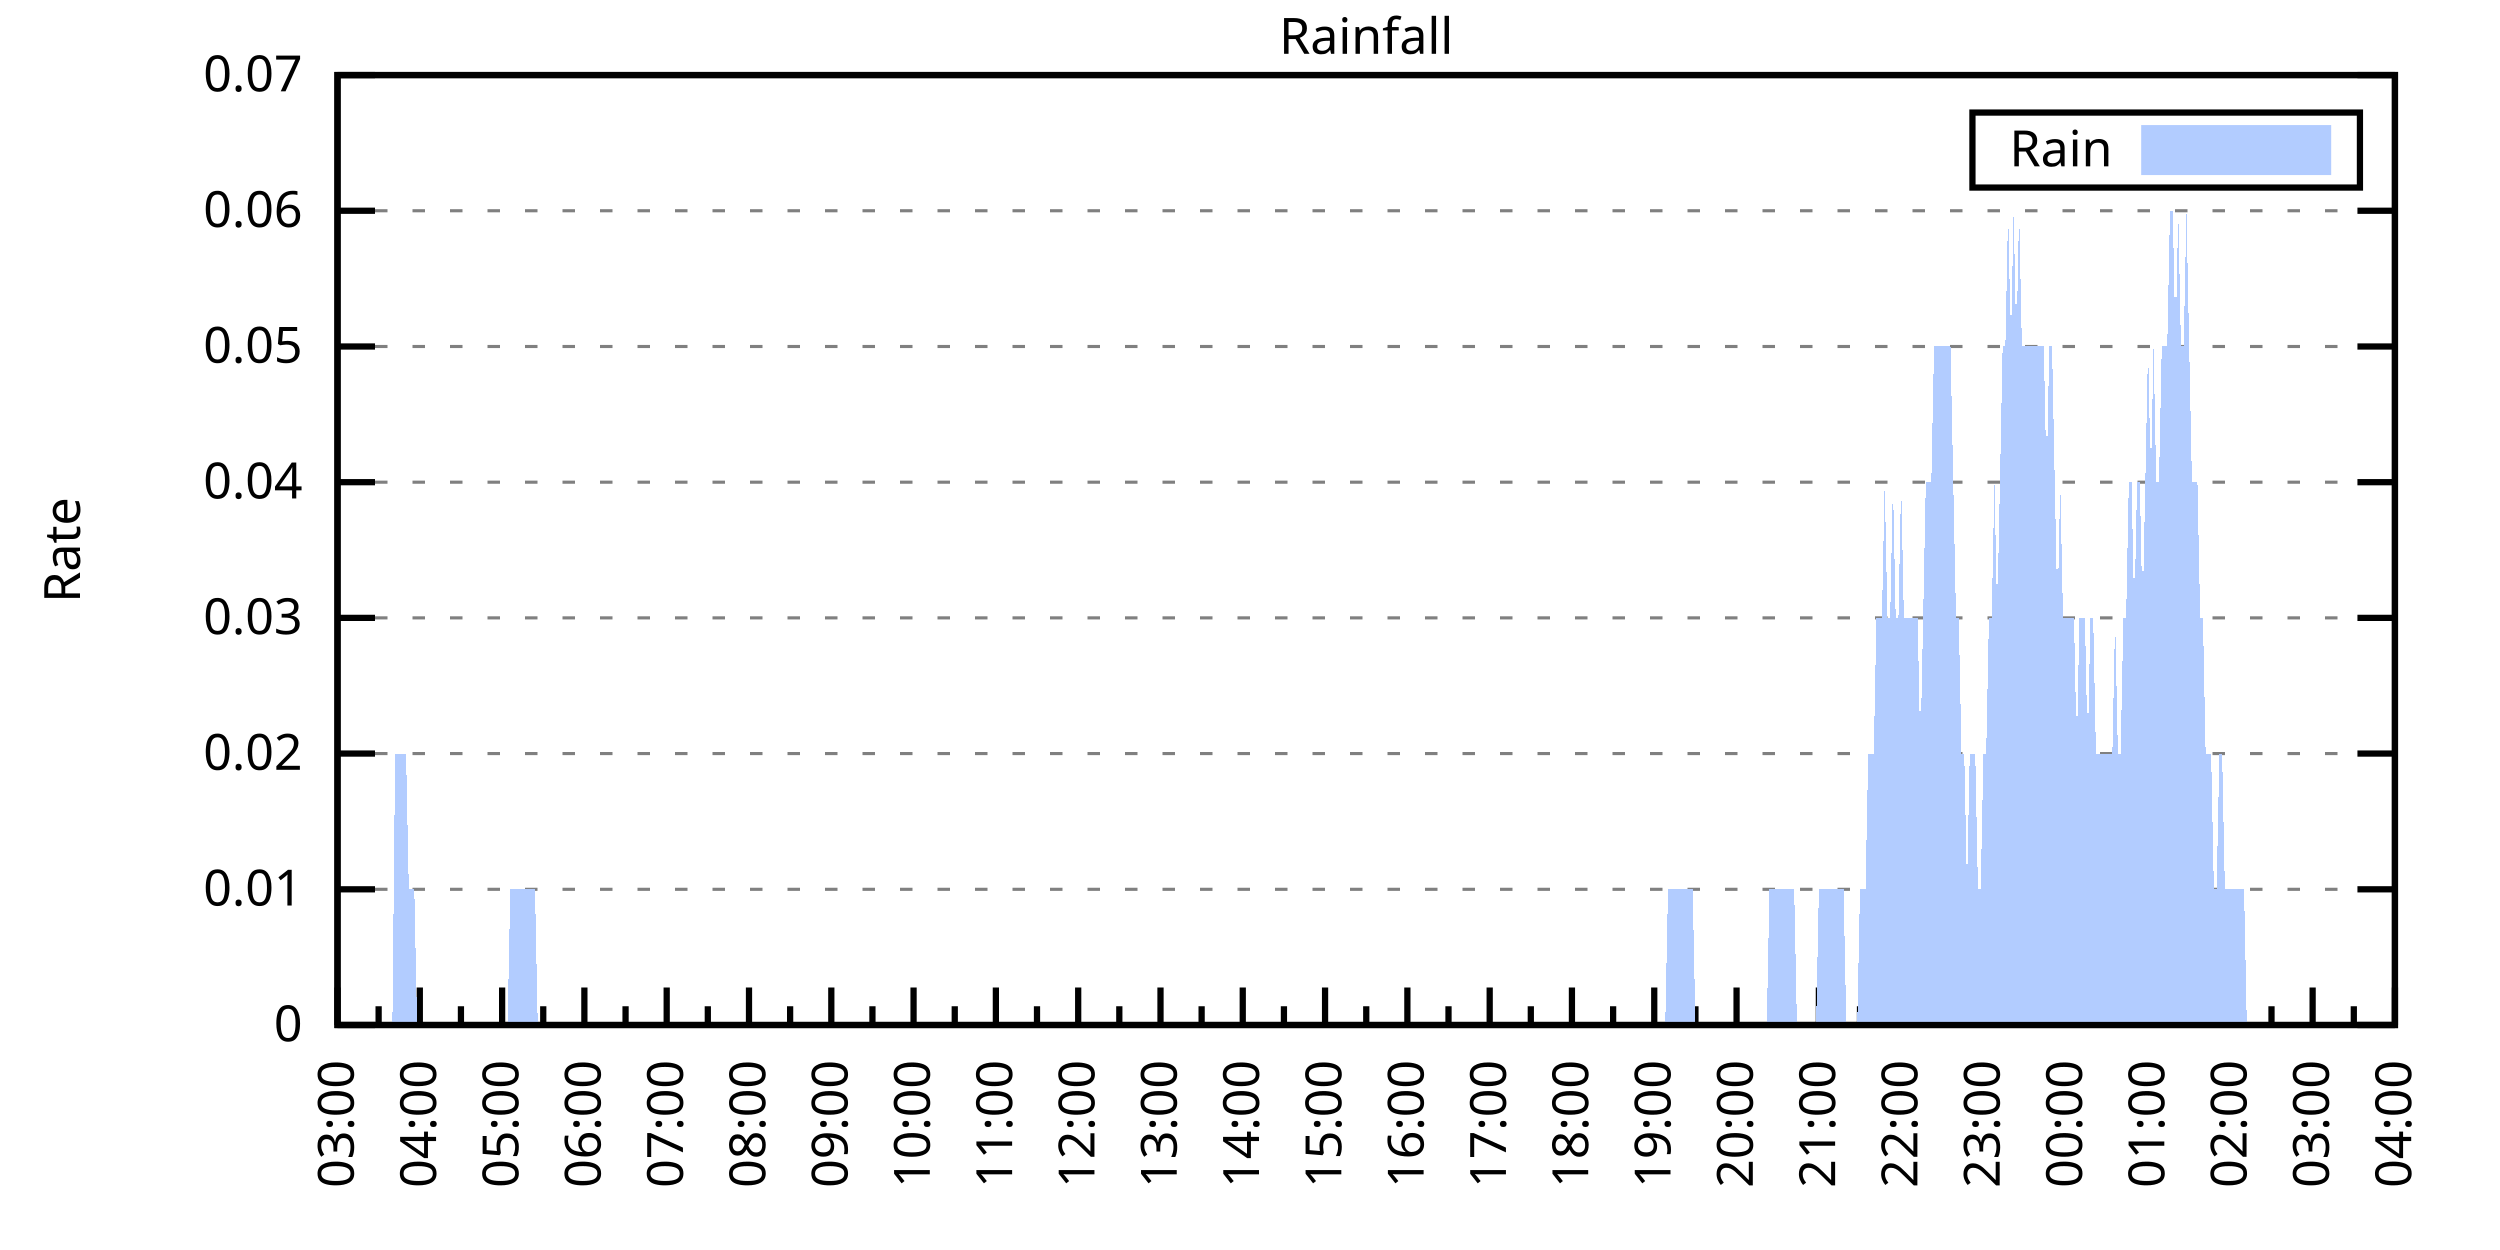
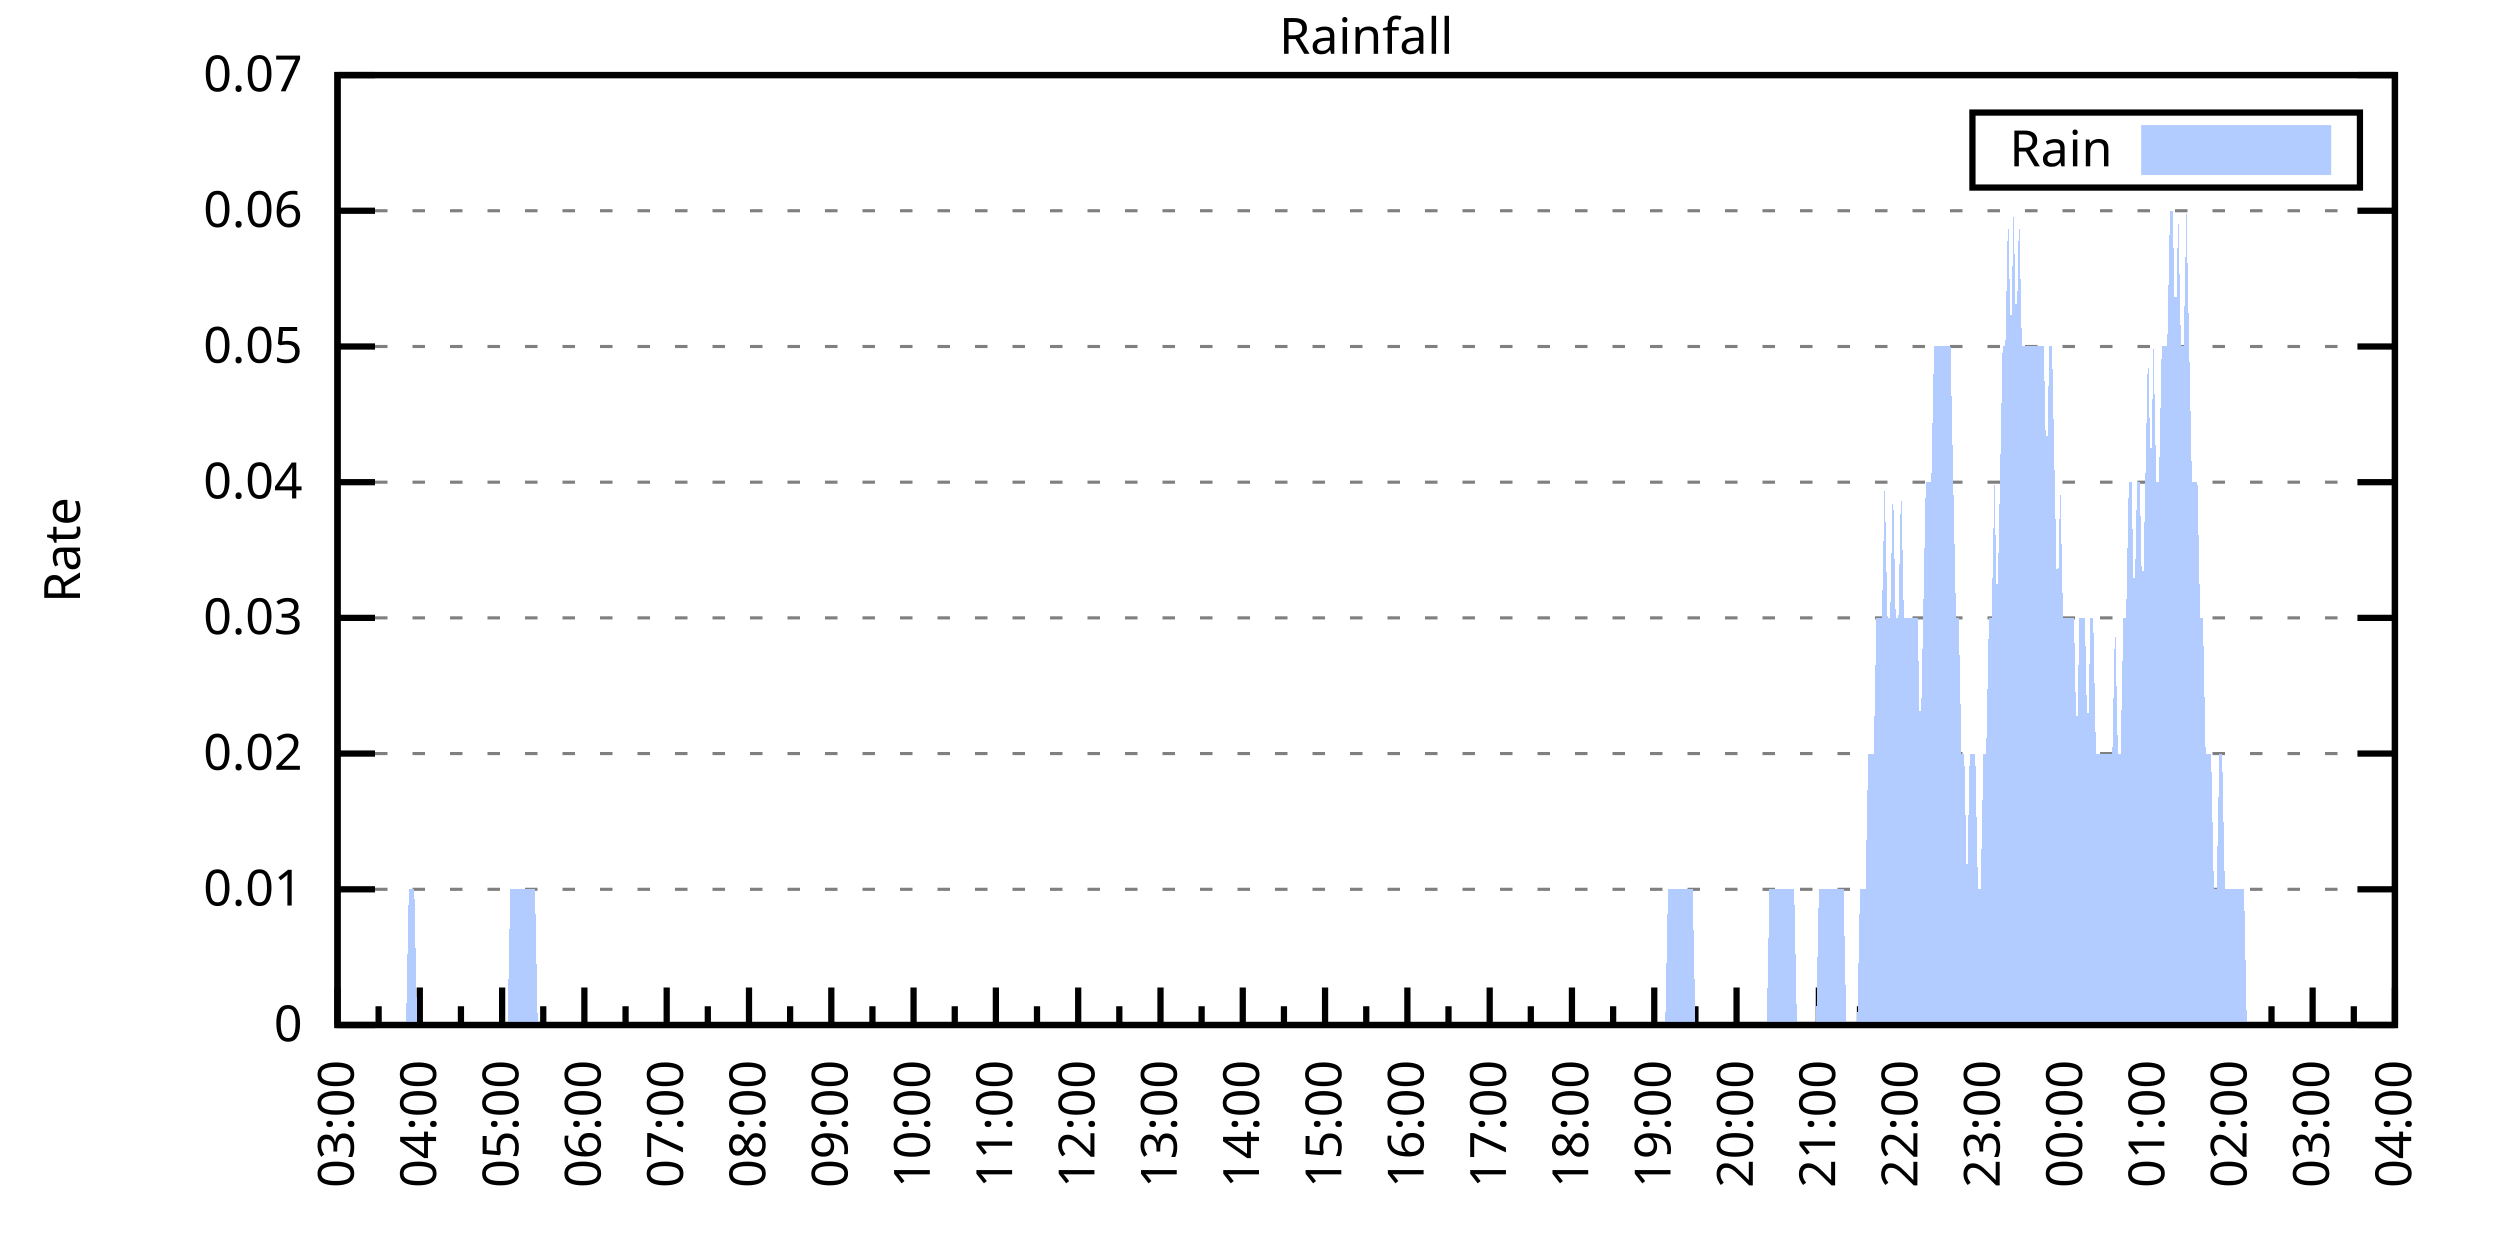
<svg xmlns="http://www.w3.org/2000/svg" xmlns:xlink="http://www.w3.org/1999/xlink" width="400" height="200" viewBox="0 0 400 200">
  <g id="gnuplot_canvas">
    <rect x="0" y="0" width="400" height="200" fill="none" />
    <defs>
      <circle id="gpDot" r="0.5" stroke-width="0.5" stroke="currentColor" />
      <path id="gpPt0" stroke-width="0.333" stroke="currentColor" d="M-1,0 h2 M0,-1 v2" />
      <path id="gpPt1" stroke-width="0.333" stroke="currentColor" d="M-1,-1 L1,1 M1,-1 L-1,1" />
      <path id="gpPt2" stroke-width="0.333" stroke="currentColor" d="M-1,0 L1,0 M0,-1 L0,1 M-1,-1 L1,1 M-1,1 L1,-1" />
      <rect id="gpPt3" stroke-width="0.333" stroke="currentColor" x="-1" y="-1" width="2" height="2" />
      <rect id="gpPt4" stroke-width="0.333" stroke="currentColor" fill="currentColor" x="-1" y="-1" width="2" height="2" />
      <circle id="gpPt5" stroke-width="0.333" stroke="currentColor" cx="0" cy="0" r="1" />
      <use xlink:href="#gpPt5" id="gpPt6" fill="currentColor" stroke="none" />
      <path id="gpPt7" stroke-width="0.333" stroke="currentColor" d="M0,-1.33 L-1.33,0.67 L1.33,0.67 z" />
      <use xlink:href="#gpPt7" id="gpPt8" fill="currentColor" stroke="none" />
      <use xlink:href="#gpPt7" id="gpPt9" stroke="currentColor" transform="rotate(180)" />
      <use xlink:href="#gpPt9" id="gpPt10" fill="currentColor" stroke="none" />
      <use xlink:href="#gpPt3" id="gpPt11" stroke="currentColor" transform="rotate(45)" />
      <use xlink:href="#gpPt11" id="gpPt12" fill="currentColor" stroke="none" />
      <path id="gpPt13" stroke-width="0.333" stroke="currentColor" d="M0,1.330 L1.265,0.411 L0.782,-1.067 L-0.782,-1.076 L-1.265,0.411 z" />
      <use xlink:href="#gpPt13" id="gpPt14" fill="currentColor" stroke="none" />
      <filter id="textbox" filterUnits="objectBoundingBox" x="0" y="0" height="1" width="1">
        <feFlood flood-color="white" flood-opacity="1" result="bgnd" />
        <feComposite in="SourceGraphic" in2="bgnd" operator="atop" />
      </filter>
      <filter id="greybox" filterUnits="objectBoundingBox" x="0" y="0" height="1" width="1">
        <feFlood flood-color="lightgrey" flood-opacity="1" result="grey" />
        <feComposite in="SourceGraphic" in2="grey" operator="atop" />
      </filter>
    </defs>
    <g fill="none" color="white" stroke="currentColor" stroke-width="1.00" stroke-linecap="butt" stroke-linejoin="miter">
</g>
    <g fill="none" color="black" stroke="currentColor" stroke-width="1.00" stroke-linecap="butt" stroke-linejoin="miter">
      <g stroke="none" shape-rendering="crispEdges">
        <polygon fill="rgb(255, 255, 255)" points="54.00,164.00 383.18,164.00 383.18,12.02 54.00,12.02 " />
      </g>
    </g>
    <g fill="none" color="black" stroke="currentColor" stroke-width="1.00" stroke-linecap="butt" stroke-linejoin="miter">
</g>
    <g fill="none" color="black" stroke="black" stroke-width="0.50" stroke-linecap="butt" stroke-linejoin="miter">
</g>
    <g fill="none" color="gray" stroke="currentColor" stroke-width="0.50" stroke-linecap="butt" stroke-linejoin="miter">
      <path stroke="gray" stroke-dasharray="2,4" class="gridline" d="M54.00,164.00 L383.19,164.00  " />
    </g>
    <g fill="none" color="gray" stroke="gray" stroke-width="1.00" stroke-linecap="butt" stroke-linejoin="miter">
</g>
    <g fill="none" color="black" stroke="currentColor" stroke-width="1.00" stroke-linecap="butt" stroke-linejoin="miter">
      <path stroke="black" d="M54.00,164.00 L60.00,164.00 M383.19,164.00 L377.19,164.00  " />
      <g transform="translate(48.40,166.60)" stroke="none" fill="black" font-family="Sans" font-size="8.00" text-anchor="end">
        <text>
          <tspan font-family="Sans"> 0</tspan>
        </text>
      </g>
    </g>
    <g fill="none" color="black" stroke="currentColor" stroke-width="1.00" stroke-linecap="butt" stroke-linejoin="miter">
</g>
    <g fill="none" color="black" stroke="black" stroke-width="0.50" stroke-linecap="butt" stroke-linejoin="miter">
</g>
    <g fill="none" color="gray" stroke="currentColor" stroke-width="0.50" stroke-linecap="butt" stroke-linejoin="miter">
      <path stroke="gray" stroke-dasharray="2,4" class="gridline" d="M54.00,142.29 L383.19,142.29  " />
    </g>
    <g fill="none" color="gray" stroke="gray" stroke-width="1.00" stroke-linecap="butt" stroke-linejoin="miter">
</g>
    <g fill="none" color="black" stroke="currentColor" stroke-width="1.00" stroke-linecap="butt" stroke-linejoin="miter">
      <path stroke="black" d="M54.00,142.29 L60.00,142.29 M383.19,142.29 L377.19,142.29  " />
      <g transform="translate(48.40,144.89)" stroke="none" fill="black" font-family="Sans" font-size="8.00" text-anchor="end">
        <text>
          <tspan font-family="Sans"> 0.01</tspan>
        </text>
      </g>
    </g>
    <g fill="none" color="black" stroke="currentColor" stroke-width="1.00" stroke-linecap="butt" stroke-linejoin="miter">
</g>
    <g fill="none" color="black" stroke="black" stroke-width="0.50" stroke-linecap="butt" stroke-linejoin="miter">
</g>
    <g fill="none" color="gray" stroke="currentColor" stroke-width="0.50" stroke-linecap="butt" stroke-linejoin="miter">
      <path stroke="gray" stroke-dasharray="2,4" class="gridline" d="M54.00,120.57 L383.19,120.57  " />
    </g>
    <g fill="none" color="gray" stroke="gray" stroke-width="1.00" stroke-linecap="butt" stroke-linejoin="miter">
</g>
    <g fill="none" color="black" stroke="currentColor" stroke-width="1.00" stroke-linecap="butt" stroke-linejoin="miter">
      <path stroke="black" d="M54.00,120.57 L60.00,120.57 M383.19,120.57 L377.19,120.57  " />
      <g transform="translate(48.40,123.17)" stroke="none" fill="black" font-family="Sans" font-size="8.00" text-anchor="end">
        <text>
          <tspan font-family="Sans"> 0.02</tspan>
        </text>
      </g>
    </g>
    <g fill="none" color="black" stroke="currentColor" stroke-width="1.00" stroke-linecap="butt" stroke-linejoin="miter">
</g>
    <g fill="none" color="black" stroke="black" stroke-width="0.50" stroke-linecap="butt" stroke-linejoin="miter">
</g>
    <g fill="none" color="gray" stroke="currentColor" stroke-width="0.50" stroke-linecap="butt" stroke-linejoin="miter">
      <path stroke="gray" stroke-dasharray="2,4" class="gridline" d="M54.00,98.86 L383.19,98.86  " />
    </g>
    <g fill="none" color="gray" stroke="gray" stroke-width="1.00" stroke-linecap="butt" stroke-linejoin="miter">
</g>
    <g fill="none" color="black" stroke="currentColor" stroke-width="1.00" stroke-linecap="butt" stroke-linejoin="miter">
      <path stroke="black" d="M54.00,98.86 L60.00,98.86 M383.19,98.86 L377.19,98.86  " />
      <g transform="translate(48.40,101.46)" stroke="none" fill="black" font-family="Sans" font-size="8.00" text-anchor="end">
        <text>
          <tspan font-family="Sans"> 0.03</tspan>
        </text>
      </g>
    </g>
    <g fill="none" color="black" stroke="currentColor" stroke-width="1.00" stroke-linecap="butt" stroke-linejoin="miter">
</g>
    <g fill="none" color="black" stroke="black" stroke-width="0.50" stroke-linecap="butt" stroke-linejoin="miter">
</g>
    <g fill="none" color="gray" stroke="currentColor" stroke-width="0.50" stroke-linecap="butt" stroke-linejoin="miter">
      <path stroke="gray" stroke-dasharray="2,4" class="gridline" d="M54.00,77.15 L383.19,77.15  " />
    </g>
    <g fill="none" color="gray" stroke="gray" stroke-width="1.00" stroke-linecap="butt" stroke-linejoin="miter">
</g>
    <g fill="none" color="black" stroke="currentColor" stroke-width="1.00" stroke-linecap="butt" stroke-linejoin="miter">
      <path stroke="black" d="M54.00,77.15 L60.00,77.15 M383.19,77.15 L377.19,77.15  " />
      <g transform="translate(48.40,79.75)" stroke="none" fill="black" font-family="Sans" font-size="8.00" text-anchor="end">
        <text>
          <tspan font-family="Sans"> 0.04</tspan>
        </text>
      </g>
    </g>
    <g fill="none" color="black" stroke="currentColor" stroke-width="1.00" stroke-linecap="butt" stroke-linejoin="miter">
</g>
    <g fill="none" color="black" stroke="black" stroke-width="0.50" stroke-linecap="butt" stroke-linejoin="miter">
</g>
    <g fill="none" color="gray" stroke="currentColor" stroke-width="0.50" stroke-linecap="butt" stroke-linejoin="miter">
      <path stroke="gray" stroke-dasharray="2,4" class="gridline" d="M54.00,55.44 L383.19,55.44  " />
    </g>
    <g fill="none" color="gray" stroke="gray" stroke-width="1.00" stroke-linecap="butt" stroke-linejoin="miter">
</g>
    <g fill="none" color="black" stroke="currentColor" stroke-width="1.00" stroke-linecap="butt" stroke-linejoin="miter">
      <path stroke="black" d="M54.00,55.44 L60.00,55.44 M383.19,55.44 L377.19,55.44  " />
      <g transform="translate(48.40,58.04)" stroke="none" fill="black" font-family="Sans" font-size="8.00" text-anchor="end">
        <text>
          <tspan font-family="Sans"> 0.05</tspan>
        </text>
      </g>
    </g>
    <g fill="none" color="black" stroke="currentColor" stroke-width="1.00" stroke-linecap="butt" stroke-linejoin="miter">
</g>
    <g fill="none" color="black" stroke="black" stroke-width="0.50" stroke-linecap="butt" stroke-linejoin="miter">
</g>
    <g fill="none" color="gray" stroke="currentColor" stroke-width="0.50" stroke-linecap="butt" stroke-linejoin="miter">
      <path stroke="gray" stroke-dasharray="2,4" class="gridline" d="M54.00,33.72 L383.19,33.72  " />
    </g>
    <g fill="none" color="gray" stroke="gray" stroke-width="1.00" stroke-linecap="butt" stroke-linejoin="miter">
</g>
    <g fill="none" color="black" stroke="currentColor" stroke-width="1.00" stroke-linecap="butt" stroke-linejoin="miter">
      <path stroke="black" d="M54.00,33.72 L60.00,33.72 M383.19,33.72 L377.19,33.72  " />
      <g transform="translate(48.40,36.32)" stroke="none" fill="black" font-family="Sans" font-size="8.00" text-anchor="end">
        <text>
          <tspan font-family="Sans"> 0.06</tspan>
        </text>
      </g>
    </g>
    <g fill="none" color="black" stroke="currentColor" stroke-width="1.00" stroke-linecap="butt" stroke-linejoin="miter">
</g>
    <g fill="none" color="black" stroke="black" stroke-width="0.50" stroke-linecap="butt" stroke-linejoin="miter">
</g>
    <g fill="none" color="gray" stroke="currentColor" stroke-width="0.50" stroke-linecap="butt" stroke-linejoin="miter">
      <path stroke="gray" stroke-dasharray="2,4" class="gridline" d="M54.00,12.01 L383.19,12.01  " />
    </g>
    <g fill="none" color="gray" stroke="gray" stroke-width="1.00" stroke-linecap="butt" stroke-linejoin="miter">
</g>
    <g fill="none" color="black" stroke="currentColor" stroke-width="1.00" stroke-linecap="butt" stroke-linejoin="miter">
      <path stroke="black" d="M54.00,12.01 L60.00,12.01 M383.19,12.01 L377.19,12.01  " />
      <g transform="translate(48.40,14.61)" stroke="none" fill="black" font-family="Sans" font-size="8.00" text-anchor="end">
        <text>
          <tspan font-family="Sans"> 0.07</tspan>
        </text>
      </g>
    </g>
    <g fill="none" color="black" stroke="currentColor" stroke-width="1.00" stroke-linecap="butt" stroke-linejoin="miter">
      <path stroke="black" d="M54.00,164.00 L54.00,158.00  " />
      <g transform="translate(56.60,169.60) rotate(270)" stroke="none" fill="black" font-family="Sans" font-size="8.00" text-anchor="end">
        <text>
          <tspan font-family="Sans">03:00</tspan>
        </text>
      </g>
    </g>
    <g fill="none" color="black" stroke="currentColor" stroke-width="1.00" stroke-linecap="butt" stroke-linejoin="miter">
      <path stroke="black" d="M60.58,164.00 L60.58,161.00 M67.17,164.00 L67.17,158.00  " />
      <g transform="translate(69.77,169.60) rotate(270)" stroke="none" fill="black" font-family="Sans" font-size="8.00" text-anchor="end">
        <text>
          <tspan font-family="Sans">04:00</tspan>
        </text>
      </g>
    </g>
    <g fill="none" color="black" stroke="currentColor" stroke-width="1.00" stroke-linecap="butt" stroke-linejoin="miter">
      <path stroke="black" d="M73.75,164.00 L73.75,161.00 M80.34,164.00 L80.34,158.00  " />
      <g transform="translate(82.94,169.60) rotate(270)" stroke="none" fill="black" font-family="Sans" font-size="8.00" text-anchor="end">
        <text>
          <tspan font-family="Sans">05:00</tspan>
        </text>
      </g>
    </g>
    <g fill="none" color="black" stroke="currentColor" stroke-width="1.00" stroke-linecap="butt" stroke-linejoin="miter">
      <path stroke="black" d="M86.92,164.00 L86.92,161.00 M93.50,164.00 L93.50,158.00  " />
      <g transform="translate(96.10,169.60) rotate(270)" stroke="none" fill="black" font-family="Sans" font-size="8.00" text-anchor="end">
        <text>
          <tspan font-family="Sans">06:00</tspan>
        </text>
      </g>
    </g>
    <g fill="none" color="black" stroke="currentColor" stroke-width="1.00" stroke-linecap="butt" stroke-linejoin="miter">
      <path stroke="black" d="M100.09,164.00 L100.09,161.00 M106.67,164.00 L106.67,158.00  " />
      <g transform="translate(109.27,169.60) rotate(270)" stroke="none" fill="black" font-family="Sans" font-size="8.00" text-anchor="end">
        <text>
          <tspan font-family="Sans">07:00</tspan>
        </text>
      </g>
    </g>
    <g fill="none" color="black" stroke="currentColor" stroke-width="1.00" stroke-linecap="butt" stroke-linejoin="miter">
      <path stroke="black" d="M113.25,164.00 L113.25,161.00 M119.84,164.00 L119.84,158.00  " />
      <g transform="translate(122.44,169.60) rotate(270)" stroke="none" fill="black" font-family="Sans" font-size="8.00" text-anchor="end">
        <text>
          <tspan font-family="Sans">08:00</tspan>
        </text>
      </g>
    </g>
    <g fill="none" color="black" stroke="currentColor" stroke-width="1.00" stroke-linecap="butt" stroke-linejoin="miter">
      <path stroke="black" d="M126.42,164.00 L126.42,161.00 M133.01,164.00 L133.01,158.00  " />
      <g transform="translate(135.61,169.60) rotate(270)" stroke="none" fill="black" font-family="Sans" font-size="8.00" text-anchor="end">
        <text>
          <tspan font-family="Sans">09:00</tspan>
        </text>
      </g>
    </g>
    <g fill="none" color="black" stroke="currentColor" stroke-width="1.00" stroke-linecap="butt" stroke-linejoin="miter">
      <path stroke="black" d="M139.59,164.00 L139.59,161.00 M146.17,164.00 L146.17,158.00  " />
      <g transform="translate(148.77,169.60) rotate(270)" stroke="none" fill="black" font-family="Sans" font-size="8.00" text-anchor="end">
        <text>
          <tspan font-family="Sans">10:00</tspan>
        </text>
      </g>
    </g>
    <g fill="none" color="black" stroke="currentColor" stroke-width="1.00" stroke-linecap="butt" stroke-linejoin="miter">
      <path stroke="black" d="M152.76,164.00 L152.76,161.00 M159.34,164.00 L159.34,158.00  " />
      <g transform="translate(161.94,169.60) rotate(270)" stroke="none" fill="black" font-family="Sans" font-size="8.00" text-anchor="end">
        <text>
          <tspan font-family="Sans">11:00</tspan>
        </text>
      </g>
    </g>
    <g fill="none" color="black" stroke="currentColor" stroke-width="1.00" stroke-linecap="butt" stroke-linejoin="miter">
      <path stroke="black" d="M165.92,164.00 L165.92,161.00 M172.51,164.00 L172.51,158.00  " />
      <g transform="translate(175.11,169.60) rotate(270)" stroke="none" fill="black" font-family="Sans" font-size="8.00" text-anchor="end">
        <text>
          <tspan font-family="Sans">12:00</tspan>
        </text>
      </g>
    </g>
    <g fill="none" color="black" stroke="currentColor" stroke-width="1.00" stroke-linecap="butt" stroke-linejoin="miter">
      <path stroke="black" d="M179.09,164.00 L179.09,161.00 M185.68,164.00 L185.68,158.00  " />
      <g transform="translate(188.28,169.60) rotate(270)" stroke="none" fill="black" font-family="Sans" font-size="8.00" text-anchor="end">
        <text>
          <tspan font-family="Sans">13:00</tspan>
        </text>
      </g>
    </g>
    <g fill="none" color="black" stroke="currentColor" stroke-width="1.00" stroke-linecap="butt" stroke-linejoin="miter">
      <path stroke="black" d="M192.26,164.00 L192.26,161.00 M198.84,164.00 L198.84,158.00  " />
      <g transform="translate(201.44,169.60) rotate(270)" stroke="none" fill="black" font-family="Sans" font-size="8.00" text-anchor="end">
        <text>
          <tspan font-family="Sans">14:00</tspan>
        </text>
      </g>
    </g>
    <g fill="none" color="black" stroke="currentColor" stroke-width="1.00" stroke-linecap="butt" stroke-linejoin="miter">
      <path stroke="black" d="M205.43,164.00 L205.43,161.00 M212.01,164.00 L212.01,158.00  " />
      <g transform="translate(214.61,169.60) rotate(270)" stroke="none" fill="black" font-family="Sans" font-size="8.00" text-anchor="end">
        <text>
          <tspan font-family="Sans">15:00</tspan>
        </text>
      </g>
    </g>
    <g fill="none" color="black" stroke="currentColor" stroke-width="1.00" stroke-linecap="butt" stroke-linejoin="miter">
      <path stroke="black" d="M218.60,164.00 L218.60,161.00 M225.18,164.00 L225.18,158.00  " />
      <g transform="translate(227.78,169.60) rotate(270)" stroke="none" fill="black" font-family="Sans" font-size="8.00" text-anchor="end">
        <text>
          <tspan font-family="Sans">16:00</tspan>
        </text>
      </g>
    </g>
    <g fill="none" color="black" stroke="currentColor" stroke-width="1.00" stroke-linecap="butt" stroke-linejoin="miter">
      <path stroke="black" d="M231.76,164.00 L231.76,161.00 M238.35,164.00 L238.35,158.00  " />
      <g transform="translate(240.95,169.60) rotate(270)" stroke="none" fill="black" font-family="Sans" font-size="8.00" text-anchor="end">
        <text>
          <tspan font-family="Sans">17:00</tspan>
        </text>
      </g>
    </g>
    <g fill="none" color="black" stroke="currentColor" stroke-width="1.00" stroke-linecap="butt" stroke-linejoin="miter">
      <path stroke="black" d="M244.93,164.00 L244.93,161.00 M251.51,164.00 L251.51,158.00  " />
      <g transform="translate(254.11,169.60) rotate(270)" stroke="none" fill="black" font-family="Sans" font-size="8.00" text-anchor="end">
        <text>
          <tspan font-family="Sans">18:00</tspan>
        </text>
      </g>
    </g>
    <g fill="none" color="black" stroke="currentColor" stroke-width="1.00" stroke-linecap="butt" stroke-linejoin="miter">
      <path stroke="black" d="M258.10,164.00 L258.10,161.00 M264.68,164.00 L264.68,158.00  " />
      <g transform="translate(267.28,169.60) rotate(270)" stroke="none" fill="black" font-family="Sans" font-size="8.00" text-anchor="end">
        <text>
          <tspan font-family="Sans">19:00</tspan>
        </text>
      </g>
    </g>
    <g fill="none" color="black" stroke="currentColor" stroke-width="1.00" stroke-linecap="butt" stroke-linejoin="miter">
      <path stroke="black" d="M271.27,164.00 L271.27,161.00 M277.85,164.00 L277.85,158.00  " />
      <g transform="translate(280.45,169.60) rotate(270)" stroke="none" fill="black" font-family="Sans" font-size="8.00" text-anchor="end">
        <text>
          <tspan font-family="Sans">20:00</tspan>
        </text>
      </g>
    </g>
    <g fill="none" color="black" stroke="currentColor" stroke-width="1.00" stroke-linecap="butt" stroke-linejoin="miter">
      <path stroke="black" d="M284.43,164.00 L284.43,161.00 M291.02,164.00 L291.02,158.00  " />
      <g transform="translate(293.62,169.60) rotate(270)" stroke="none" fill="black" font-family="Sans" font-size="8.00" text-anchor="end">
        <text>
          <tspan font-family="Sans">21:00</tspan>
        </text>
      </g>
    </g>
    <g fill="none" color="black" stroke="currentColor" stroke-width="1.00" stroke-linecap="butt" stroke-linejoin="miter">
      <path stroke="black" d="M297.60,164.00 L297.60,161.00 M304.18,164.00 L304.18,158.00  " />
      <g transform="translate(306.78,169.60) rotate(270)" stroke="none" fill="black" font-family="Sans" font-size="8.00" text-anchor="end">
        <text>
          <tspan font-family="Sans">22:00</tspan>
        </text>
      </g>
    </g>
    <g fill="none" color="black" stroke="currentColor" stroke-width="1.00" stroke-linecap="butt" stroke-linejoin="miter">
      <path stroke="black" d="M310.77,164.00 L310.77,161.00 M317.35,164.00 L317.35,158.00  " />
      <g transform="translate(319.95,169.60) rotate(270)" stroke="none" fill="black" font-family="Sans" font-size="8.00" text-anchor="end">
        <text>
          <tspan font-family="Sans">23:00</tspan>
        </text>
      </g>
    </g>
    <g fill="none" color="black" stroke="currentColor" stroke-width="1.00" stroke-linecap="butt" stroke-linejoin="miter">
      <path stroke="black" d="M323.94,164.00 L323.94,161.00 M330.52,164.00 L330.52,158.00  " />
      <g transform="translate(333.12,169.60) rotate(270)" stroke="none" fill="black" font-family="Sans" font-size="8.00" text-anchor="end">
        <text>
          <tspan font-family="Sans">00:00</tspan>
        </text>
      </g>
    </g>
    <g fill="none" color="black" stroke="currentColor" stroke-width="1.00" stroke-linecap="butt" stroke-linejoin="miter">
      <path stroke="black" d="M337.10,164.00 L337.10,161.00 M343.69,164.00 L343.69,158.00  " />
      <g transform="translate(346.29,169.60) rotate(270)" stroke="none" fill="black" font-family="Sans" font-size="8.00" text-anchor="end">
        <text>
          <tspan font-family="Sans">01:00</tspan>
        </text>
      </g>
    </g>
    <g fill="none" color="black" stroke="currentColor" stroke-width="1.00" stroke-linecap="butt" stroke-linejoin="miter">
      <path stroke="black" d="M350.27,164.00 L350.27,161.00 M356.85,164.00 L356.85,158.00  " />
      <g transform="translate(359.45,169.60) rotate(270)" stroke="none" fill="black" font-family="Sans" font-size="8.00" text-anchor="end">
        <text>
          <tspan font-family="Sans">02:00</tspan>
        </text>
      </g>
    </g>
    <g fill="none" color="black" stroke="currentColor" stroke-width="1.00" stroke-linecap="butt" stroke-linejoin="miter">
      <path stroke="black" d="M363.44,164.00 L363.44,161.00 M370.02,164.00 L370.02,158.00  " />
      <g transform="translate(372.62,169.60) rotate(270)" stroke="none" fill="black" font-family="Sans" font-size="8.00" text-anchor="end">
        <text>
          <tspan font-family="Sans">03:00</tspan>
        </text>
      </g>
    </g>
    <g fill="none" color="black" stroke="currentColor" stroke-width="1.00" stroke-linecap="butt" stroke-linejoin="miter">
      <path stroke="black" d="M376.61,164.00 L376.61,161.00 M383.19,164.00 L383.19,158.00  " />
      <g transform="translate(385.79,169.60) rotate(270)" stroke="none" fill="black" font-family="Sans" font-size="8.00" text-anchor="end">
        <text>
          <tspan font-family="Sans">04:00</tspan>
        </text>
      </g>
    </g>
    <g fill="none" color="black" stroke="currentColor" stroke-width="1.00" stroke-linecap="butt" stroke-linejoin="miter">
</g>
    <g fill="none" color="black" stroke="currentColor" stroke-width="1.00" stroke-linecap="butt" stroke-linejoin="miter">
      <path stroke="black" d="M54.00,12.01 L54.00,164.00 L383.19,164.00 L383.19,12.01 L54.00,12.01 Z  " />
    </g>
    <g fill="none" color="black" stroke="currentColor" stroke-width="1.00" stroke-linecap="butt" stroke-linejoin="miter">
      <g transform="translate(12.80,88.01) rotate(270)" stroke="none" fill="black" font-family="Sans" font-size="8.00" text-anchor="middle">
        <text>
          <tspan font-family="Sans">Rate</tspan>
        </text>
      </g>
    </g>
    <g fill="none" color="black" stroke="currentColor" stroke-width="1.00" stroke-linecap="butt" stroke-linejoin="miter">
</g>
    <g fill="none" color="black" stroke="currentColor" stroke-width="1.00" stroke-linecap="butt" stroke-linejoin="miter">
      <path stroke="black" d="M315.59,30.01 L315.59,18.01 L377.59,18.01 L377.59,30.01 L315.59,30.01 Z  " />
    </g>
    <g id="Rainfall_plot_1">
      <g fill="none" color="white" stroke="black" stroke-width="2.00" stroke-linecap="butt" stroke-linejoin="miter">
</g>
      <g fill="none" color="black" stroke="currentColor" stroke-width="2.00" stroke-linecap="butt" stroke-linejoin="miter">
        <g transform="translate(337.99,26.61)" stroke="none" fill="black" font-family="Sans" font-size="8.00" text-anchor="end">
          <text>
            <tspan font-family="Sans">Rain</tspan>
          </text>
        </g>
      </g>
      <g fill="none" color="black" stroke="currentColor" stroke-width="2.00" stroke-linecap="butt" stroke-linejoin="miter">
        <g stroke="none" shape-rendering="crispEdges">
          <polygon fill="rgb(178, 204, 255)" points="343.59,27.01 371.99,27.01 371.99,21.01 343.59,21.01 " />
        </g>
        <path stroke="rgb(178, 204, 255)" d="M343.59,27.01 L371.99,27.01 L371.99,21.01 L343.59,21.01 L343.59,27.01 Z  " />
      </g>
      <g fill="none" color="black" stroke="currentColor" stroke-width="2.00" stroke-linecap="butt" stroke-linejoin="miter">
        <g stroke="none" shape-rendering="crispEdges">
-           <polygon fill="rgb(178, 204, 255)" points="58.83,164.00 59.27,164.00 59.71,164.00 60.14,164.00 60.58,164.00 61.02,164.00 61.46,164.00 61.90,164.00 62.34,164.00 62.78,164.00 63.22,120.57 63.66,120.57 64.10,120.57 64.53,120.57 64.97,120.57 65.41,142.29 65.85,142.29 66.29,142.29 66.73,164.00 67.17,164.00 67.61,164.00 68.05,164.00 68.48,164.00 68.92,164.00 69.36,164.00 69.80,164.00 70.24,164.00 70.68,164.00 71.12,164.00 71.56,164.00 72.00,164.00 72.43,164.00 72.87,164.00 73.31,164.00 73.75,164.00 74.19,164.00 74.63,164.00 75.07,164.00 75.51,164.00 75.95,164.00 76.38,164.00 76.82,164.00 77.26,164.00 77.70,164.00 78.14,164.00 78.58,164.00 79.02,164.00 79.46,164.00 79.90,164.00 80.34,164.00 80.77,164.00 81.21,164.00 81.65,142.29 82.09,142.29 82.53,142.29 82.97,142.29 83.41,142.29 83.85,142.29 84.29,142.29 84.72,142.29 85.16,142.29 85.60,142.29 86.04,164.00 86.48,164.00 86.92,164.00 87.36,164.00 87.80,164.00 88.24,164.00 88.67,164.00 89.11,164.00 89.55,164.00 89.99,164.00 90.43,164.00 90.87,164.00 91.31,164.00 91.75,164.00 92.19,164.00 92.62,164.00 93.06,164.00 93.50,164.00 93.94,164.00 94.38,164.00 94.82,164.00 95.26,164.00 95.70,164.00 96.14,164.00 96.58,164.00 97.01,164.00 97.45,164.00 97.89,164.00 98.33,164.00 98.77,164.00 99.21,164.00 99.65,164.00 100.09,164.00 100.53,164.00 100.96,164.00 101.40,164.00 101.84,164.00 102.28,164.00 102.72,164.00 103.16,164.00 103.60,164.00 104.04,164.00 104.48,164.00 104.91,164.00 105.35,164.00 105.79,164.00 106.23,164.00 106.67,164.00 107.11,164.00 107.55,164.00 107.99,164.00 108.43,164.00 108.87,164.00 109.30,164.00 109.74,164.00 110.18,164.00 110.62,164.00 111.06,164.00 111.50,164.00 111.94,164.00 112.38,164.00 112.82,164.00 113.25,164.00 113.69,164.00 114.13,164.00 114.57,164.00 115.01,164.00 115.45,164.00 115.89,164.00 116.33,164.00 116.77,164.00 117.20,164.00 117.64,164.00 118.08,164.00 118.52,164.00 118.96,164.00 119.40,164.00 119.84,164.00 120.28,164.00 120.72,164.00 121.15,164.00 121.59,164.00 122.03,164.00 122.47,164.00 122.91,164.00 123.35,164.00 123.79,164.00 124.23,164.00 124.67,164.00 125.11,164.00 125.54,164.00 125.98,164.00 126.42,164.00 126.86,164.00 127.30,164.00 127.74,164.00 128.18,164.00 128.62,164.00 129.06,164.00 129.49,164.00 129.93,164.00 130.37,164.00 130.81,164.00 131.25,164.00 131.69,164.00 132.13,164.00 132.57,164.00 133.01,164.00 133.44,164.00 133.88,164.00 134.32,164.00 134.76,164.00 135.20,164.00 135.64,164.00 136.08,164.00 136.52,164.00 136.96,164.00 137.39,164.00 137.83,164.00 138.27,164.00 138.71,164.00 139.15,164.00 139.59,164.00 140.03,164.00 140.47,164.00 140.91,164.00 141.35,164.00 141.78,164.00 142.22,164.00 142.66,164.00 143.10,164.00 143.54,164.00 143.98,164.00 144.42,164.00 144.86,164.00 145.30,164.00 145.73,164.00 146.17,164.00 146.61,164.00 147.05,164.00 147.49,164.00 147.93,164.00 148.37,164.00 148.81,164.00 149.25,164.00 149.68,164.00 150.12,164.00 150.56,164.00 151.00,164.00 151.44,164.00 151.88,164.00 152.32,164.00 152.76,164.00 153.20,164.00 153.63,164.00 154.07,164.00 154.51,164.00 154.95,164.00 155.39,164.00 155.83,164.00 156.27,164.00 156.71,164.00 157.15,164.00 157.59,164.00 158.02,164.00 158.46,164.00 158.90,164.00 159.34,164.00 159.78,164.00 160.22,164.00 160.66,164.00 161.10,164.00 161.54,164.00 161.97,164.00 162.41,164.00 162.85,164.00 163.29,164.00 163.73,164.00 164.17,164.00 164.61,164.00 165.05,164.00 165.49,164.00 165.92,164.00 166.36,164.00 166.80,164.00 167.24,164.00 167.68,164.00 168.12,164.00 168.56,164.00 169.00,164.00 169.44,164.00 169.87,164.00 170.31,164.00 170.75,164.00 171.19,164.00 171.63,164.00 172.07,164.00 172.51,164.00 172.95,164.00 173.39,164.00 173.83,164.00 174.26,164.00 174.70,164.00 175.14,164.00 175.58,164.00 176.02,164.00 176.46,164.00 176.90,164.00 177.34,164.00 177.78,164.00 178.21,164.00 178.65,164.00 179.09,164.00 179.53,164.00 179.97,164.00 180.41,164.00 180.85,164.00 181.29,164.00 181.73,164.00 182.16,164.00 182.60,164.00 183.04,164.00 183.48,164.00 183.92,164.00 184.36,164.00 184.80,164.00 185.24,164.00 185.68,164.00 186.11,164.00 186.55,164.00 186.99,164.00 187.43,164.00 187.87,164.00 188.31,164.00 188.75,164.00 189.19,164.00 189.63,164.00 190.07,164.00 190.50,164.00 190.94,164.00 191.38,164.00 191.82,164.00 192.26,164.00 192.70,164.00 193.14,164.00 193.58,164.00 194.02,164.00 194.45,164.00 194.89,164.00 195.33,164.00 195.77,164.00 196.21,164.00 196.65,164.00 197.09,164.00 197.53,164.00 197.97,164.00 198.40,164.00 198.84,164.00 199.28,164.00 199.72,164.00 200.16,164.00 200.60,164.00 201.04,164.00 201.48,164.00 201.92,164.00 202.35,164.00 202.79,164.00 203.23,164.00 203.67,164.00 204.11,164.00 204.55,164.00 204.99,164.00 205.43,164.00 205.87,164.00 206.31,164.00 206.74,164.00 207.18,164.00 207.62,164.00 208.06,164.00 208.50,164.00 208.94,164.00 209.38,164.00 209.82,164.00 210.26,164.00 210.69,164.00 211.13,164.00 211.57,164.00 212.01,164.00 212.45,164.00 212.89,164.00 213.33,164.00 213.77,164.00 214.21,164.00 214.64,164.00 215.08,164.00 215.52,164.00 215.96,164.00 216.40,164.00 216.84,164.00 217.28,164.00 217.72,164.00 218.16,164.00 218.60,164.00 219.03,164.00 219.47,164.00 219.91,164.00 220.35,164.00 220.79,164.00 221.23,164.00 221.67,164.00 222.11,164.00 222.55,164.00 222.98,164.00 223.42,164.00 223.86,164.00 224.30,164.00 224.74,164.00 225.18,164.00 225.62,164.00 226.06,164.00 226.50,164.00 226.93,164.00 227.37,164.00 227.81,164.00 228.25,164.00 228.69,164.00 229.13,164.00 229.57,164.00 230.01,164.00 230.45,164.00 230.88,164.00 231.32,164.00 231.76,164.00 232.20,164.00 232.64,164.00 233.08,164.00 233.52,164.00 233.96,164.00 234.40,164.00 234.84,164.00 235.27,164.00 235.71,164.00 236.15,164.00 236.59,164.00 237.03,164.00 237.47,164.00 237.91,164.00 238.35,164.00 238.79,164.00 239.22,164.00 239.66,164.00 240.10,164.00 240.54,164.00 240.98,164.00 241.42,164.00 241.86,164.00 242.30,164.00 242.74,164.00 243.17,164.00 243.61,164.00 244.05,164.00 244.49,164.00 244.93,164.00 245.37,164.00 245.81,164.00 246.25,164.00 246.69,164.00 247.12,164.00 247.56,164.00 248.00,164.00 248.44,164.00 248.88,164.00 249.32,164.00 249.76,164.00 250.20,164.00 250.64,164.00 251.08,164.00 251.51,164.00 251.95,164.00 252.39,164.00 252.83,164.00 253.27,164.00 253.71,164.00 254.15,164.00 254.59,164.00 255.03,164.00 255.46,164.00 255.90,164.00 256.34,164.00 256.78,164.00 257.22,164.00 257.66,164.00 258.10,164.00 258.54,164.00 258.98,164.00 259.41,164.00 259.85,164.00 260.29,164.00 260.73,164.00 261.17,164.00 261.61,164.00 262.05,164.00 262.49,164.00 262.93,164.00 263.36,164.00 263.80,164.00 264.24,164.00 264.68,164.00 265.12,164.00 265.56,164.00 266.00,164.00 266.44,164.00 266.88,142.29 267.32,142.29 267.75,142.29 268.19,142.29 268.63,142.29 269.07,142.29 269.51,142.29 269.95,142.29 270.39,142.29 270.83,142.29 271.27,164.00 271.70,164.00 272.14,164.00 272.58,164.00 273.02,164.00 273.46,164.00 273.90,164.00 274.34,164.00 274.78,164.00 275.22,164.00 275.65,164.00 276.09,164.00 276.53,164.00 276.97,164.00 277.41,164.00 277.85,164.00 278.29,164.00 278.73,164.00 279.17,164.00 279.60,164.00 280.04,164.00 280.48,164.00 280.92,164.00 281.36,164.00 281.80,164.00 282.24,164.00 282.68,164.00 283.12,142.29 283.56,142.29 283.99,142.29 284.43,142.29 284.87,142.29 285.31,142.29 285.75,142.29 286.19,142.29 286.63,142.29 287.07,142.29 287.51,164.00 287.94,164.00 288.38,164.00 288.82,164.00 289.26,164.00 289.70,164.00 290.14,164.00 290.58,164.00 291.02,142.29 291.46,142.29 291.89,142.29 292.33,142.29 292.77,142.29 293.21,142.29 293.65,142.29 294.09,142.29 294.53,142.29 294.97,142.29 295.41,164.00 295.84,164.00 296.28,164.00 296.72,164.00 297.16,164.00 297.60,142.29 298.04,142.29 298.48,142.29 298.92,120.57 299.36,120.57 299.80,120.57 300.23,98.86 300.67,98.86 301.11,98.86 301.55,77.15 301.99,98.86 302.43,98.86 302.87,77.15 303.31,98.86 303.75,98.86 304.18,77.15 304.62,98.86 305.06,98.86 305.50,98.86 305.94,98.86 306.38,98.86 306.82,98.86 307.26,120.57 307.70,98.86 308.13,77.15 308.57,77.15 309.01,77.15 309.45,55.44 309.89,55.44 310.33,55.44 310.77,55.44 311.21,55.44 311.65,55.44 312.08,55.44 312.52,77.15 312.96,98.86 313.40,98.86 313.84,120.57 314.28,120.57 314.72,142.29 315.16,120.57 315.60,120.57 316.04,120.57 316.47,142.29 316.91,142.29 317.35,120.57 317.79,120.57 318.23,98.86 318.67,98.86 319.11,77.15 319.55,98.86 319.99,77.15 320.42,55.44 320.86,55.44 321.30,33.72 321.74,55.44 322.18,33.72 322.62,55.44 323.06,33.72 323.50,55.44 323.94,55.44 324.37,55.44 324.81,55.44 325.25,55.44 325.69,55.44 326.13,55.44 326.57,55.44 327.01,55.44 327.45,77.15 327.89,55.44 328.33,55.44 328.76,77.15 329.20,98.86 329.64,77.15 330.08,98.86 330.52,98.86 330.96,98.86 331.40,98.86 331.84,98.86 332.28,120.57 332.71,98.86 333.15,98.86 333.59,98.86 334.03,120.57 334.47,98.86 334.91,98.86 335.35,120.57 335.79,120.57 336.23,120.57 336.66,120.57 337.10,120.57 337.54,120.57 337.98,120.57 338.42,98.86 338.86,120.57 339.30,120.57 339.74,98.86 340.18,98.86 340.61,77.15 341.05,77.15 341.49,98.86 341.93,77.15 342.37,77.15 342.81,98.86 343.25,77.15 343.69,55.44 344.13,77.15 344.57,55.44 345.00,77.15 345.44,77.15 345.88,55.44 346.32,55.44 346.76,55.44 347.20,33.72 347.64,33.72 348.08,55.44 348.52,33.72 348.95,55.44 349.39,55.44 349.83,33.72 350.27,55.44 350.71,77.15 351.15,77.15 351.59,77.15 352.03,98.86 352.47,98.86 352.90,120.57 353.34,120.57 353.78,120.57 354.22,142.29 354.66,142.29 355.10,120.57 355.54,120.57 355.98,142.29 356.42,142.29 356.85,142.29 357.29,142.29 357.73,142.29 358.17,142.29 358.61,142.29 359.05,142.29 359.49,164.00 359.93,164.00 360.37,164.00 360.81,164.00 361.24,164.00 361.68,164.00 362.12,164.00 362.56,164.00 363.00,164.00 363.44,164.00 363.88,164.00 364.32,164.00 364.76,164.00 365.19,164.00 365.63,164.00 366.07,164.00 366.51,164.00 366.95,164.00 367.39,164.00 367.83,164.00 368.27,164.00 368.71,164.00 369.14,164.00 369.58,164.00 370.02,164.00 370.46,164.00 370.90,164.00 371.34,164.00 371.78,164.00 372.22,164.00 372.66,164.00 373.09,164.00 373.53,164.00 373.97,164.00 374.41,164.00 374.41,164.00 58.83,164.00 " />
+           <polygon fill="rgb(178, 204, 255)" points="61.02,164.00 61.46,164.00 61.90,164.00 62.34,164.00 62.78,164.00 63.22,164.00 63.66,164.00 64.10,164.00 64.53,164.00 64.97,164.00 65.41,142.29 65.85,142.29 66.29,142.29 66.73,164.00 67.17,164.00 67.61,164.00 68.05,164.00 68.48,164.00 68.92,164.00 69.36,164.00 69.80,164.00 70.24,164.00 70.68,164.00 71.12,164.00 71.56,164.00 72.00,164.00 72.43,164.00 72.87,164.00 73.31,164.00 73.75,164.00 74.19,164.00 74.63,164.00 75.07,164.00 75.51,164.00 75.95,164.00 76.38,164.00 76.82,164.00 77.26,164.00 77.70,164.00 78.14,164.00 78.58,164.00 79.02,164.00 79.46,164.00 79.90,164.00 80.34,164.00 80.77,164.00 81.21,164.00 81.65,142.29 82.09,142.29 82.53,142.29 82.97,142.29 83.41,142.29 83.85,142.29 84.29,142.29 84.72,142.29 85.16,142.29 85.60,142.29 86.04,164.00 86.48,164.00 86.92,164.00 87.36,164.00 87.80,164.00 88.24,164.00 88.67,164.00 89.11,164.00 89.55,164.00 89.99,164.00 90.43,164.00 90.87,164.00 91.31,164.00 91.75,164.00 92.19,164.00 92.62,164.00 93.06,164.00 93.50,164.00 93.94,164.00 94.38,164.00 94.82,164.00 95.26,164.00 95.70,164.00 96.14,164.00 96.58,164.00 97.01,164.00 97.45,164.00 97.89,164.00 98.33,164.00 98.77,164.00 99.21,164.00 99.65,164.00 100.09,164.00 100.53,164.00 100.96,164.00 101.40,164.00 101.84,164.00 102.28,164.00 102.72,164.00 103.16,164.00 103.60,164.00 104.04,164.00 104.48,164.00 104.91,164.00 105.35,164.00 105.79,164.00 106.23,164.00 106.67,164.00 107.11,164.00 107.55,164.00 107.99,164.00 108.43,164.00 108.87,164.00 109.30,164.00 109.74,164.00 110.18,164.00 110.62,164.00 111.06,164.00 111.50,164.00 111.94,164.00 112.38,164.00 112.82,164.00 113.25,164.00 113.69,164.00 114.13,164.00 114.57,164.00 115.01,164.00 115.45,164.00 115.89,164.00 116.33,164.00 116.77,164.00 117.20,164.00 117.64,164.00 118.08,164.00 118.52,164.00 118.96,164.00 119.40,164.00 119.84,164.00 120.28,164.00 120.72,164.00 121.15,164.00 121.59,164.00 122.03,164.00 122.47,164.00 122.91,164.00 123.35,164.00 123.79,164.00 124.23,164.00 124.67,164.00 125.11,164.00 125.54,164.00 125.98,164.00 126.42,164.00 126.86,164.00 127.30,164.00 127.74,164.00 128.18,164.00 128.62,164.00 129.06,164.00 129.49,164.00 129.93,164.00 130.37,164.00 130.81,164.00 131.25,164.00 131.69,164.00 132.13,164.00 132.57,164.00 133.01,164.00 133.44,164.00 133.88,164.00 134.32,164.00 134.76,164.00 135.20,164.00 135.64,164.00 136.08,164.00 136.52,164.00 136.96,164.00 137.39,164.00 137.83,164.00 138.27,164.00 138.71,164.00 139.15,164.00 139.59,164.00 140.03,164.00 140.47,164.00 140.91,164.00 141.35,164.00 141.78,164.00 142.22,164.00 142.66,164.00 143.10,164.00 143.54,164.00 143.98,164.00 144.42,164.00 144.86,164.00 145.30,164.00 145.73,164.00 146.17,164.00 146.61,164.00 147.05,164.00 147.49,164.00 147.93,164.00 148.37,164.00 148.81,164.00 149.25,164.00 149.68,164.00 150.12,164.00 150.56,164.00 151.00,164.00 151.44,164.00 151.88,164.00 152.32,164.00 152.76,164.00 153.20,164.00 153.63,164.00 154.07,164.00 154.51,164.00 154.95,164.00 155.39,164.00 155.83,164.00 156.27,164.00 156.71,164.00 157.15,164.00 157.59,164.00 158.02,164.00 158.46,164.00 158.90,164.00 159.34,164.00 159.78,164.00 160.22,164.00 160.66,164.00 161.10,164.00 161.54,164.00 161.97,164.00 162.41,164.00 162.85,164.00 163.29,164.00 163.73,164.00 164.17,164.00 164.61,164.00 165.05,164.00 165.49,164.00 165.92,164.00 166.36,164.00 166.80,164.00 167.24,164.00 167.68,164.00 168.12,164.00 168.56,164.00 169.00,164.00 169.44,164.00 169.87,164.00 170.31,164.00 170.75,164.00 171.19,164.00 171.63,164.00 172.07,164.00 172.51,164.00 172.95,164.00 173.39,164.00 173.83,164.00 174.26,164.00 174.70,164.00 175.14,164.00 175.58,164.00 176.02,164.00 176.46,164.00 176.90,164.00 177.34,164.00 177.78,164.00 178.21,164.00 178.65,164.00 179.09,164.00 179.53,164.00 179.97,164.00 180.41,164.00 180.85,164.00 181.29,164.00 181.73,164.00 182.16,164.00 182.60,164.00 183.04,164.00 183.48,164.00 183.92,164.00 184.36,164.00 184.80,164.00 185.24,164.00 185.68,164.00 186.11,164.00 186.55,164.00 186.99,164.00 187.43,164.00 187.87,164.00 188.31,164.00 188.75,164.00 189.19,164.00 189.63,164.00 190.07,164.00 190.50,164.00 190.94,164.00 191.38,164.00 191.82,164.00 192.26,164.00 192.70,164.00 193.14,164.00 193.58,164.00 194.02,164.00 194.45,164.00 194.89,164.00 195.33,164.00 195.77,164.00 196.21,164.00 196.65,164.00 197.09,164.00 197.53,164.00 197.97,164.00 198.40,164.00 198.84,164.00 199.28,164.00 199.72,164.00 200.16,164.00 200.60,164.00 201.04,164.00 201.48,164.00 201.92,164.00 202.35,164.00 202.79,164.00 203.23,164.00 203.67,164.00 204.11,164.00 204.55,164.00 204.99,164.00 205.43,164.00 205.87,164.00 206.31,164.00 206.74,164.00 207.18,164.00 207.62,164.00 208.06,164.00 208.50,164.00 208.94,164.00 209.38,164.00 209.82,164.00 210.26,164.00 210.69,164.00 211.13,164.00 211.57,164.00 212.01,164.00 212.45,164.00 212.89,164.00 213.33,164.00 213.77,164.00 214.21,164.00 214.64,164.00 215.08,164.00 215.52,164.00 215.96,164.00 216.40,164.00 216.84,164.00 217.28,164.00 217.72,164.00 218.16,164.00 218.60,164.00 219.03,164.00 219.47,164.00 219.91,164.00 220.35,164.00 220.79,164.00 221.23,164.00 221.67,164.00 222.11,164.00 222.55,164.00 222.98,164.00 223.42,164.00 223.86,164.00 224.30,164.00 224.74,164.00 225.18,164.00 225.62,164.00 226.06,164.00 226.50,164.00 226.93,164.00 227.37,164.00 227.81,164.00 228.25,164.00 228.69,164.00 229.13,164.00 229.57,164.00 230.01,164.00 230.45,164.00 230.88,164.00 231.32,164.00 231.76,164.00 232.20,164.00 232.64,164.00 233.08,164.00 233.52,164.00 233.96,164.00 234.40,164.00 234.84,164.00 235.27,164.00 235.71,164.00 236.15,164.00 236.59,164.00 237.03,164.00 237.47,164.00 237.91,164.00 238.35,164.00 238.79,164.00 239.22,164.00 239.66,164.00 240.10,164.00 240.54,164.00 240.98,164.00 241.42,164.00 241.86,164.00 242.30,164.00 242.74,164.00 243.17,164.00 243.61,164.00 244.05,164.00 244.49,164.00 244.93,164.00 245.37,164.00 245.81,164.00 246.25,164.00 246.69,164.00 247.12,164.00 247.56,164.00 248.00,164.00 248.44,164.00 248.88,164.00 249.32,164.00 249.76,164.00 250.20,164.00 250.64,164.00 251.08,164.00 251.51,164.00 251.95,164.00 252.39,164.00 252.83,164.00 253.27,164.00 253.71,164.00 254.15,164.00 254.59,164.00 255.03,164.00 255.46,164.00 255.90,164.00 256.34,164.00 256.78,164.00 257.22,164.00 257.66,164.00 258.10,164.00 258.54,164.00 258.98,164.00 259.41,164.00 259.85,164.00 260.29,164.00 260.73,164.00 261.17,164.00 261.61,164.00 262.05,164.00 262.49,164.00 262.93,164.00 263.36,164.00 263.80,164.00 264.24,164.00 264.68,164.00 265.12,164.00 265.56,164.00 266.00,164.00 266.44,164.00 266.88,142.29 267.32,142.29 267.75,142.29 268.19,142.29 268.63,142.29 269.07,142.29 269.51,142.29 269.95,142.29 270.39,142.29 270.83,142.29 271.27,164.00 271.70,164.00 272.14,164.00 272.58,164.00 273.02,164.00 273.46,164.00 273.90,164.00 274.34,164.00 274.78,164.00 275.22,164.00 275.65,164.00 276.09,164.00 276.53,164.00 276.97,164.00 277.41,164.00 277.85,164.00 278.29,164.00 278.73,164.00 279.17,164.00 279.60,164.00 280.04,164.00 280.48,164.00 280.92,164.00 281.36,164.00 281.80,164.00 282.24,164.00 282.68,164.00 283.12,142.29 283.56,142.29 283.99,142.29 284.43,142.29 284.87,142.29 285.31,142.29 285.75,142.29 286.19,142.29 286.63,142.29 287.07,142.29 287.51,164.00 287.94,164.00 288.38,164.00 288.82,164.00 289.26,164.00 289.70,164.00 290.14,164.00 290.58,164.00 291.02,142.29 291.46,142.29 291.89,142.29 292.33,142.29 292.77,142.29 293.21,142.29 293.65,142.29 294.09,142.29 294.53,142.29 294.97,142.29 295.41,164.00 295.84,164.00 296.28,164.00 296.72,164.00 297.16,164.00 297.60,142.29 298.04,142.29 298.48,142.29 298.92,120.57 299.36,120.57 299.80,120.57 300.23,98.86 300.67,98.86 301.11,98.86 301.55,77.15 301.99,98.86 302.43,98.86 302.87,77.15 303.31,98.86 303.75,98.86 304.18,77.15 304.62,98.86 305.06,98.86 305.50,98.86 305.94,98.86 306.38,98.86 306.82,98.86 307.26,120.57 307.70,98.86 308.13,77.15 308.57,77.15 309.01,77.15 309.45,55.44 309.89,55.44 310.33,55.44 310.77,55.44 311.21,55.44 311.65,55.44 312.08,55.44 312.52,77.15 312.96,98.86 313.40,98.86 313.84,120.57 314.28,120.57 314.72,142.29 315.16,120.57 315.60,120.57 316.04,120.57 316.47,142.29 316.91,142.29 317.35,120.57 317.79,120.57 318.23,98.86 318.67,98.86 319.11,77.15 319.55,98.86 319.99,77.15 320.42,55.44 320.86,55.44 321.30,33.72 321.74,55.44 322.18,33.72 322.62,55.44 323.06,33.72 323.50,55.44 323.94,55.44 324.37,55.44 324.81,55.44 325.25,55.44 325.69,55.44 326.13,55.44 326.57,55.44 327.01,55.44 327.45,77.15 327.89,55.44 328.33,55.44 328.76,77.15 329.20,98.86 329.64,77.15 330.08,98.86 330.52,98.86 330.96,98.86 331.40,98.86 331.84,98.86 332.28,120.57 332.71,98.86 333.15,98.86 333.59,98.86 334.03,120.57 334.47,98.86 334.91,98.86 335.35,120.57 335.79,120.57 336.23,120.57 336.66,120.57 337.10,120.57 337.54,120.57 337.98,120.57 338.42,98.86 338.86,120.57 339.30,120.57 339.74,98.86 340.18,98.86 340.61,77.15 341.05,77.15 341.49,98.86 341.93,77.15 342.37,77.15 342.81,98.86 343.25,77.15 343.69,55.44 344.13,77.15 344.57,55.44 345.00,77.15 345.44,77.15 345.88,55.44 346.32,55.44 346.76,55.44 347.20,33.72 347.64,33.72 348.08,55.44 348.52,33.72 348.95,55.44 349.39,55.44 349.83,33.72 350.27,55.44 350.71,77.15 351.15,77.15 351.59,77.15 352.03,98.86 352.47,98.86 352.90,120.57 353.34,120.57 353.78,120.57 354.22,142.29 354.66,142.29 355.10,120.57 355.54,120.57 355.98,142.29 356.42,142.29 356.85,142.29 357.29,142.29 357.73,142.29 358.17,142.29 358.61,142.29 359.05,142.29 359.49,164.00 359.93,164.00 360.37,164.00 360.81,164.00 361.24,164.00 361.68,164.00 362.12,164.00 362.56,164.00 363.00,164.00 363.44,164.00 363.88,164.00 364.32,164.00 364.76,164.00 365.19,164.00 365.63,164.00 366.07,164.00 366.51,164.00 366.95,164.00 367.39,164.00 367.83,164.00 368.27,164.00 368.71,164.00 369.14,164.00 369.58,164.00 370.02,164.00 370.46,164.00 370.90,164.00 371.34,164.00 371.78,164.00 372.22,164.00 372.66,164.00 373.09,164.00 373.53,164.00 373.97,164.00 374.41,164.00 374.85,164.00 375.29,164.00 375.73,164.00 376.17,164.00 376.61,164.00 376.61,164.00 61.02,164.00 " />
        </g>
      </g>
    </g>
    <g fill="none" color="black" stroke="currentColor" stroke-width="2.00" stroke-linecap="butt" stroke-linejoin="miter">
</g>
    <g fill="none" color="black" stroke="black" stroke-width="1.00" stroke-linecap="butt" stroke-linejoin="miter">
</g>
    <g fill="none" color="black" stroke="currentColor" stroke-width="1.00" stroke-linecap="butt" stroke-linejoin="miter">
      <path stroke="black" d="M54.00,12.01 L54.00,164.00 L383.19,164.00 L383.19,12.01 L54.00,12.01 Z  " />
    </g>
    <g fill="none" color="black" stroke="currentColor" stroke-width="1.00" stroke-linecap="butt" stroke-linejoin="miter">
      <g transform="translate(218.59,8.61)" stroke="none" fill="black" font-family="Sans" font-size="8.00" text-anchor="middle">
        <text>
          <tspan font-family="Sans">Rainfall</tspan>
        </text>
      </g>
    </g>
    <g fill="none" color="black" stroke="currentColor" stroke-width="1.00" stroke-linecap="butt" stroke-linejoin="miter">
</g>
  </g>
</svg>
